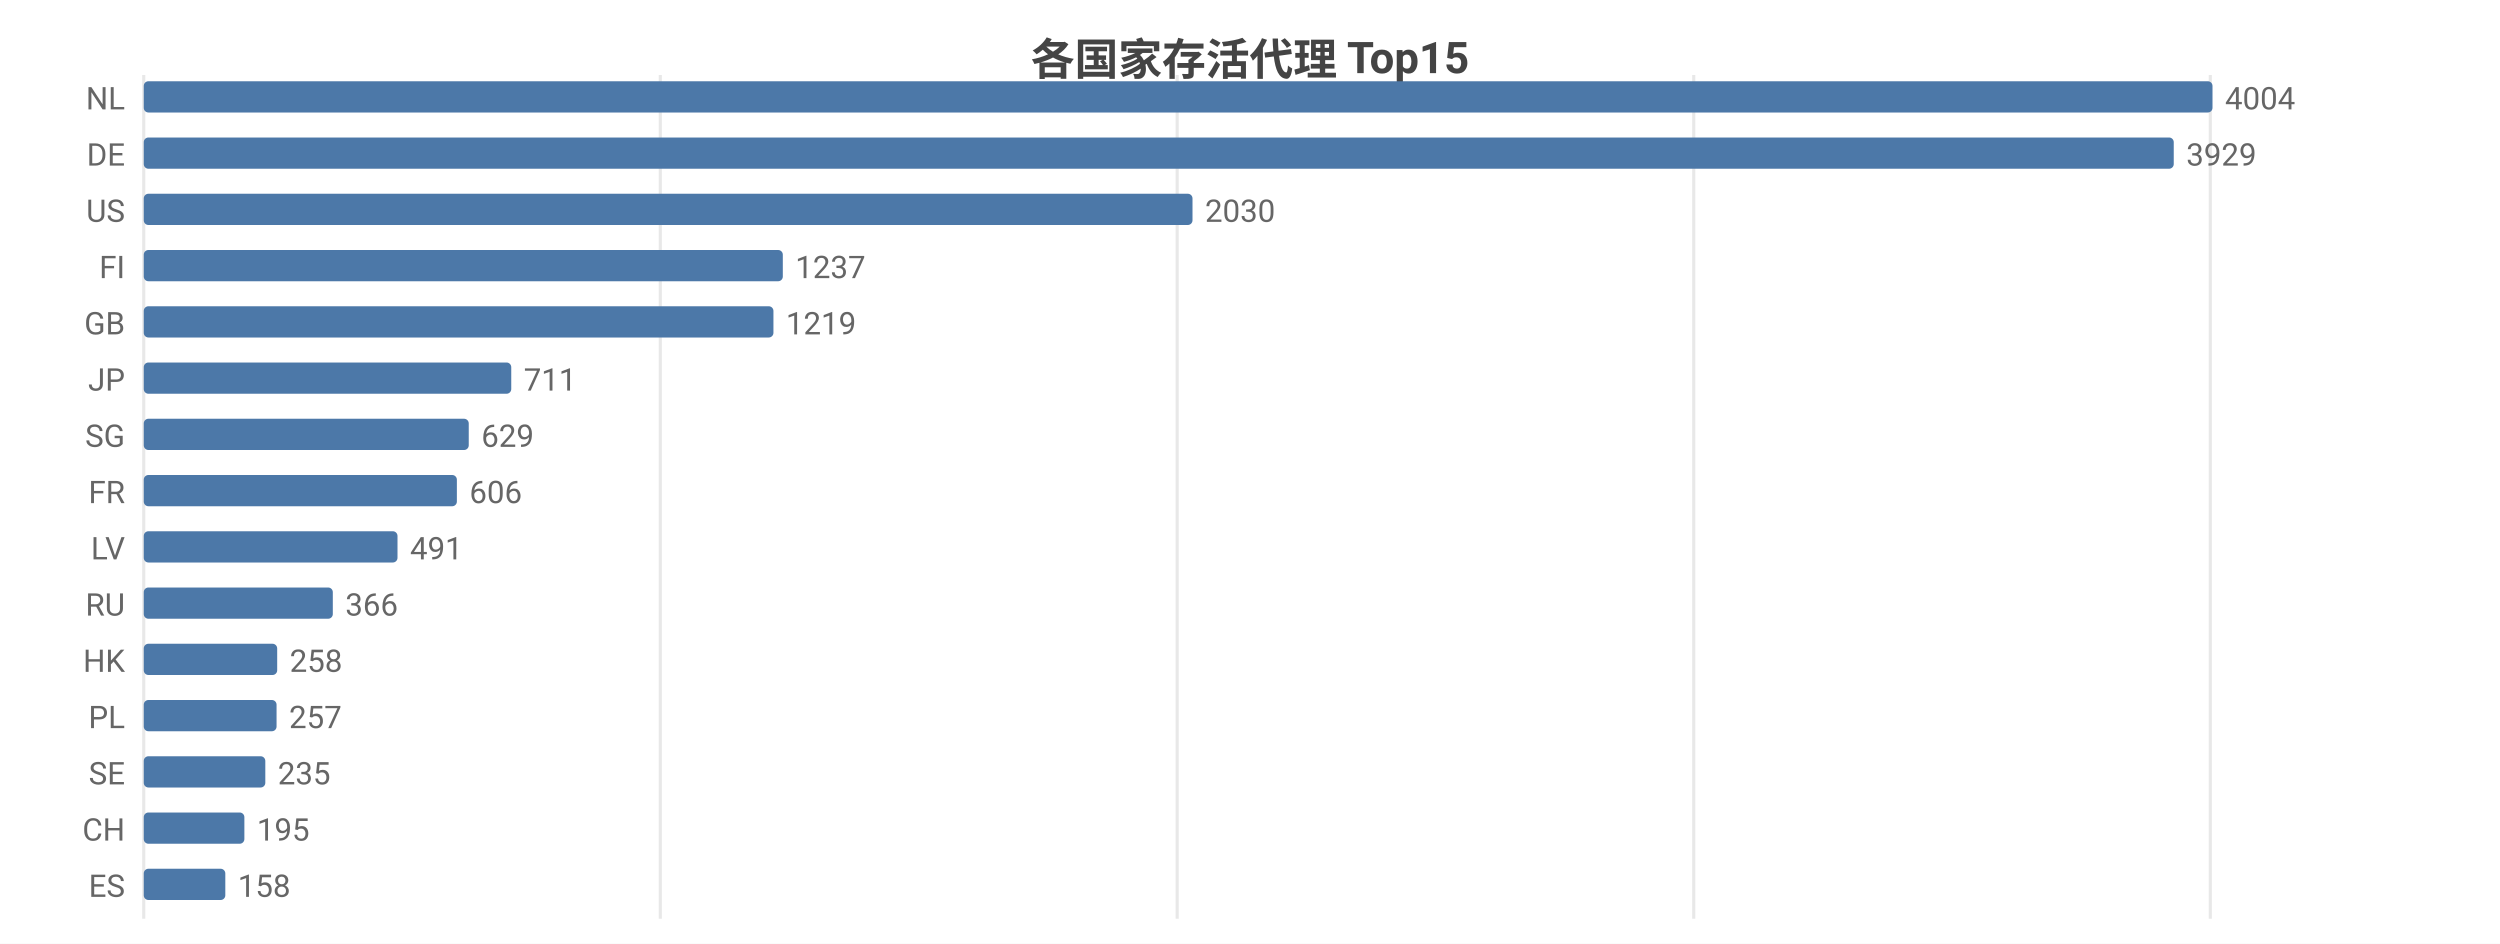
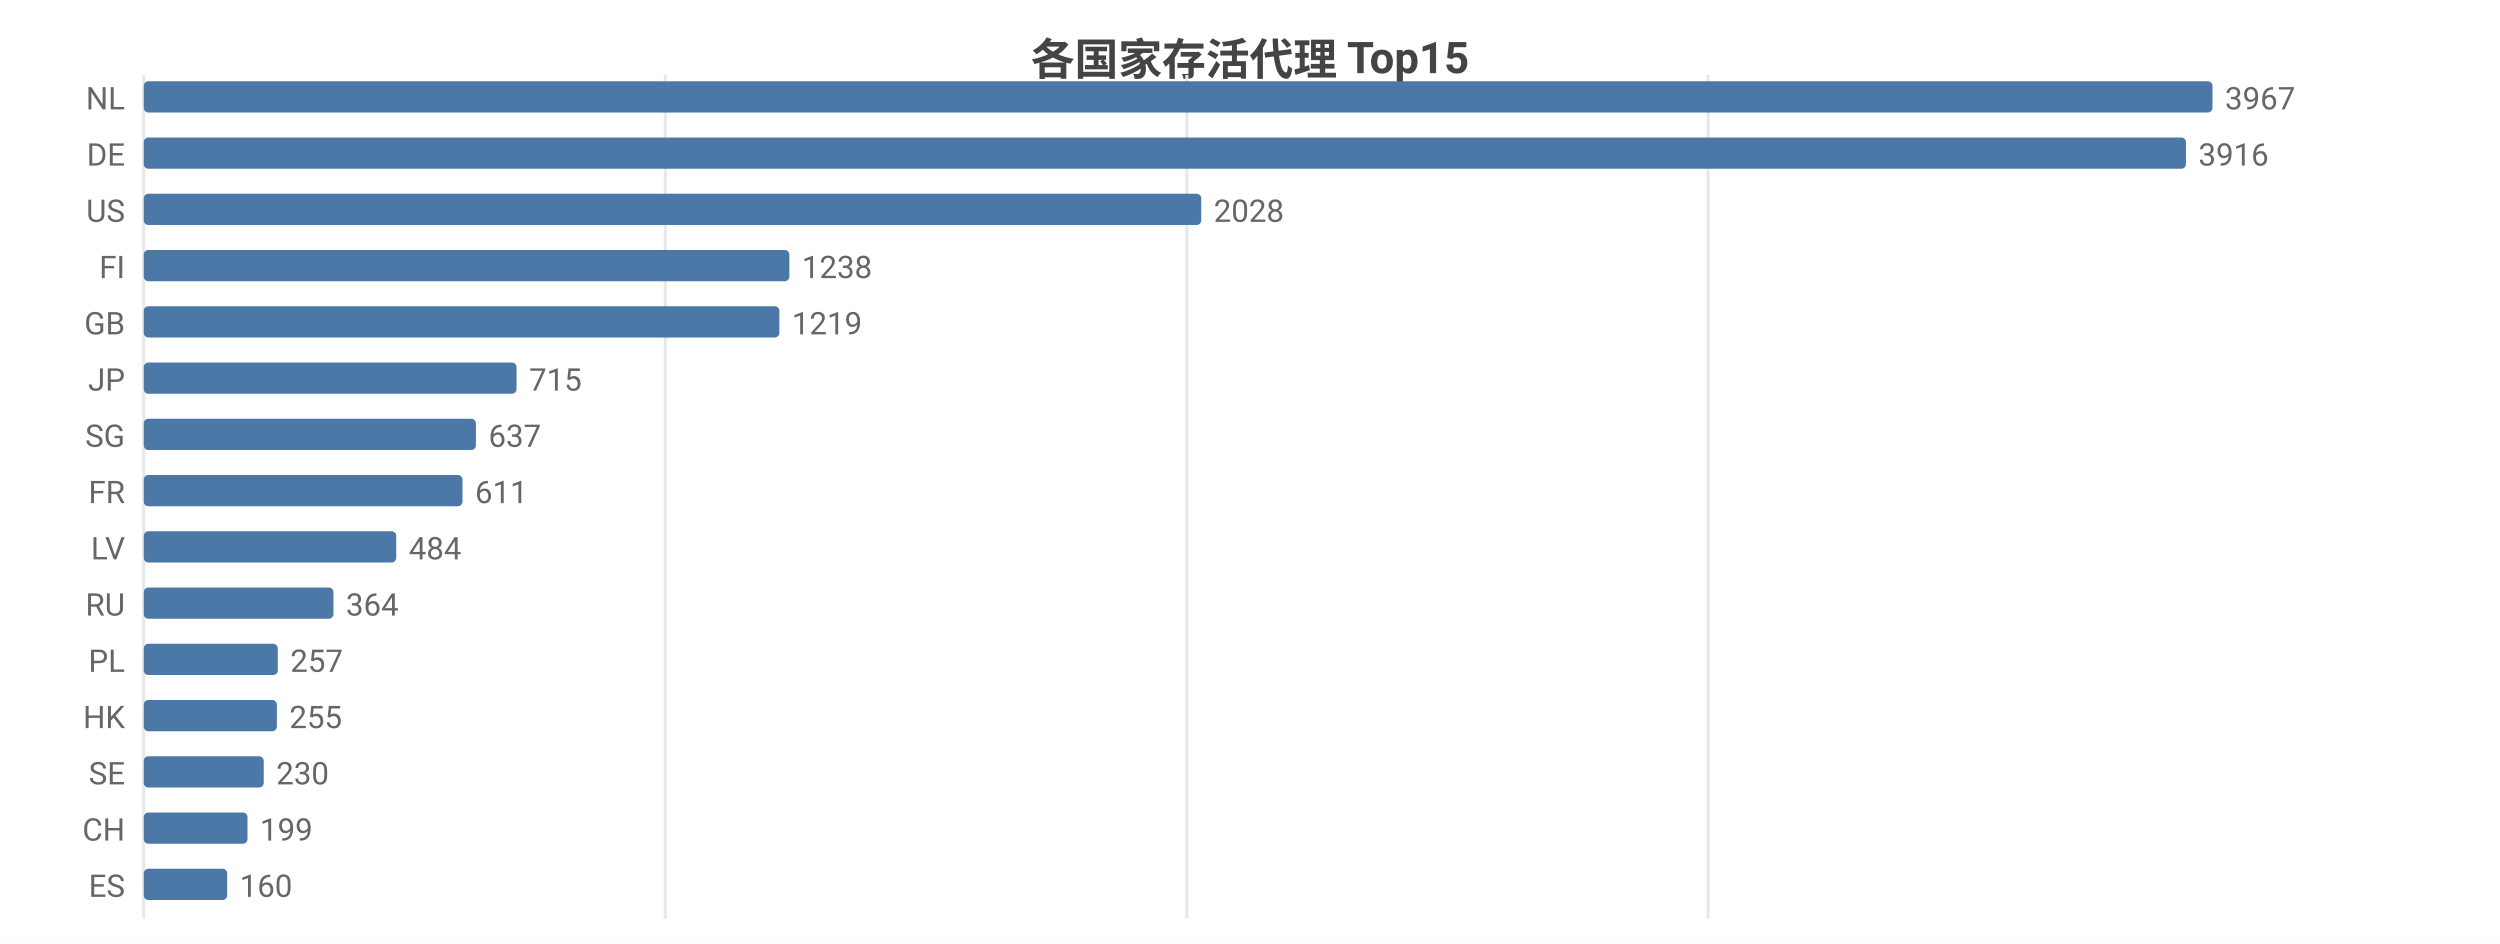
<svg xmlns="http://www.w3.org/2000/svg" width="800" height="302" viewBox="0 0 800 302">
  <rect width="800" height="302" fill="#ffffff" />
  <style>text{font-family:system-ui,-apple-system,'Segoe UI',Roboto,'PingFang SC','Microsoft YaHei','Noto Sans CJK SC',sans-serif}.g{stroke:#e8e8e8;stroke-width:1}.a{stroke:#999;stroke-width:1}.t{font-size:10px;fill:#666}.m{font-size:10px;text-anchor:middle;fill:#666}.e{font-size:10px;text-anchor:end;fill:#666}.l{font-size:11px;fill:#333}.tt{font-size:14px;font-weight:600;text-anchor:middle;fill:#444}.em{font-size:13px;text-anchor:middle;fill:#999}</style>
  <text class="tt" x="400.0" y="24">各国家存活代理 Top15</text>
  <line class="g" x1="46" y1="24" x2="46" y2="294" />
-   <line class="g" x1="211.3" y1="24" x2="211.3" y2="294" />
-   <line class="g" x1="376.7" y1="24" x2="376.7" y2="294" />
-   <line class="g" x1="542.0" y1="24" x2="542.0" y2="294" />
-   <line class="g" x1="707.3" y1="24" x2="707.3" y2="294" />
+   <line class="g" x1="212.9" y1="24" x2="212.9" y2="294" />
+   <line class="g" x1="379.8" y1="24" x2="379.8" y2="294" />
+   <line class="g" x1="546.6" y1="24" x2="546.6" y2="294" />
  <text class="e" x="40" y="35">NL</text>
  <rect x="46" y="26" width="662" height="10" fill="#4c78a8" rx="1.5" />
-   <text class="t" x="712" y="35">4004</text>
+   <text class="t" x="712" y="35">3967</text>
  <text class="e" x="40" y="53">DE</text>
-   <rect x="46" y="44" width="649.6" height="10" fill="#4c78a8" rx="1.5" />
-   <text class="t" x="699.6" y="53">3929</text>
+   <rect x="46" y="44" width="653.5" height="10" fill="#4c78a8" rx="1.5" />
+   <text class="t" x="703.5" y="53">3916</text>
  <text class="e" x="40" y="71">US</text>
-   <rect x="46" y="62" width="335.6" height="10" fill="#4c78a8" rx="1.5" />
-   <text class="t" x="385.6" y="71">2030</text>
+   <rect x="46" y="62" width="338.4" height="10" fill="#4c78a8" rx="1.5" />
+   <text class="t" x="388.4" y="71">2028</text>
  <text class="e" x="40" y="89">FI</text>
-   <rect x="46" y="80" width="204.5" height="10" fill="#4c78a8" rx="1.5" />
-   <text class="t" x="254.5" y="89">1237</text>
+   <rect x="46" y="80" width="206.6" height="10" fill="#4c78a8" rx="1.5" />
+   <text class="t" x="256.6" y="89">1238</text>
  <text class="e" x="40" y="107">GB</text>
-   <rect x="46" y="98" width="201.5" height="10" fill="#4c78a8" rx="1.5" />
-   <text class="t" x="251.5" y="107">1219</text>
+   <rect x="46" y="98" width="203.4" height="10" fill="#4c78a8" rx="1.5" />
+   <text class="t" x="253.4" y="107">1219</text>
  <text class="e" x="40" y="125">JP</text>
-   <rect x="46" y="116" width="117.6" height="10" fill="#4c78a8" rx="1.5" />
-   <text class="t" x="167.6" y="125">711</text>
+   <rect x="46" y="116" width="119.3" height="10" fill="#4c78a8" rx="1.5" />
+   <text class="t" x="169.3" y="125">715</text>
  <text class="e" x="40" y="143">SG</text>
-   <rect x="46" y="134" width="104.0" height="10" fill="#4c78a8" rx="1.5" />
-   <text class="t" x="154.0" y="143">629</text>
+   <rect x="46" y="134" width="106.3" height="10" fill="#4c78a8" rx="1.5" />
+   <text class="t" x="156.3" y="143">637</text>
  <text class="e" x="40" y="161">FR</text>
-   <rect x="46" y="152" width="100.2" height="10" fill="#4c78a8" rx="1.5" />
-   <text class="t" x="150.2" y="161">606</text>
+   <rect x="46" y="152" width="102.0" height="10" fill="#4c78a8" rx="1.5" />
+   <text class="t" x="152.0" y="161">611</text>
  <text class="e" x="40" y="179">LV</text>
-   <rect x="46" y="170" width="81.2" height="10" fill="#4c78a8" rx="1.5" />
-   <text class="t" x="131.2" y="179">491</text>
+   <rect x="46" y="170" width="80.8" height="10" fill="#4c78a8" rx="1.5" />
+   <text class="t" x="130.8" y="179">484</text>
  <text class="e" x="40" y="197">RU</text>
-   <rect x="46" y="188" width="60.5" height="10" fill="#4c78a8" rx="1.5" />
-   <text class="t" x="110.5" y="197">366</text>
-   <text class="e" x="40" y="215">HK</text>
-   <rect x="46" y="206" width="42.7" height="10" fill="#4c78a8" rx="1.5" />
-   <text class="t" x="92.7" y="215">258</text>
-   <text class="e" x="40" y="233">PL</text>
-   <rect x="46" y="224" width="42.5" height="10" fill="#4c78a8" rx="1.5" />
-   <text class="t" x="92.5" y="233">257</text>
+   <rect x="46" y="188" width="60.7" height="10" fill="#4c78a8" rx="1.5" />
+   <text class="t" x="110.7" y="197">364</text>
+   <text class="e" x="40" y="215">PL</text>
+   <rect x="46" y="206" width="42.9" height="10" fill="#4c78a8" rx="1.5" />
+   <text class="t" x="92.9" y="215">257</text>
+   <text class="e" x="40" y="233">HK</text>
+   <rect x="46" y="224" width="42.6" height="10" fill="#4c78a8" rx="1.5" />
+   <text class="t" x="92.6" y="233">255</text>
  <text class="e" x="40" y="251">SE</text>
-   <rect x="46" y="242" width="38.9" height="10" fill="#4c78a8" rx="1.5" />
-   <text class="t" x="88.9" y="251">235</text>
+   <rect x="46" y="242" width="38.4" height="10" fill="#4c78a8" rx="1.5" />
+   <text class="t" x="88.4" y="251">230</text>
  <text class="e" x="40" y="269">CH</text>
-   <rect x="46" y="260" width="32.2" height="10" fill="#4c78a8" rx="1.5" />
-   <text class="t" x="82.2" y="269">195</text>
+   <rect x="46" y="260" width="33.2" height="10" fill="#4c78a8" rx="1.5" />
+   <text class="t" x="83.2" y="269">199</text>
  <text class="e" x="40" y="287">ES</text>
-   <rect x="46" y="278" width="26.1" height="10" fill="#4c78a8" rx="1.5" />
-   <text class="t" x="76.1" y="287">158</text>
+   <rect x="46" y="278" width="26.7" height="10" fill="#4c78a8" rx="1.5" />
+   <text class="t" x="76.7" y="287">160</text>
</svg>
